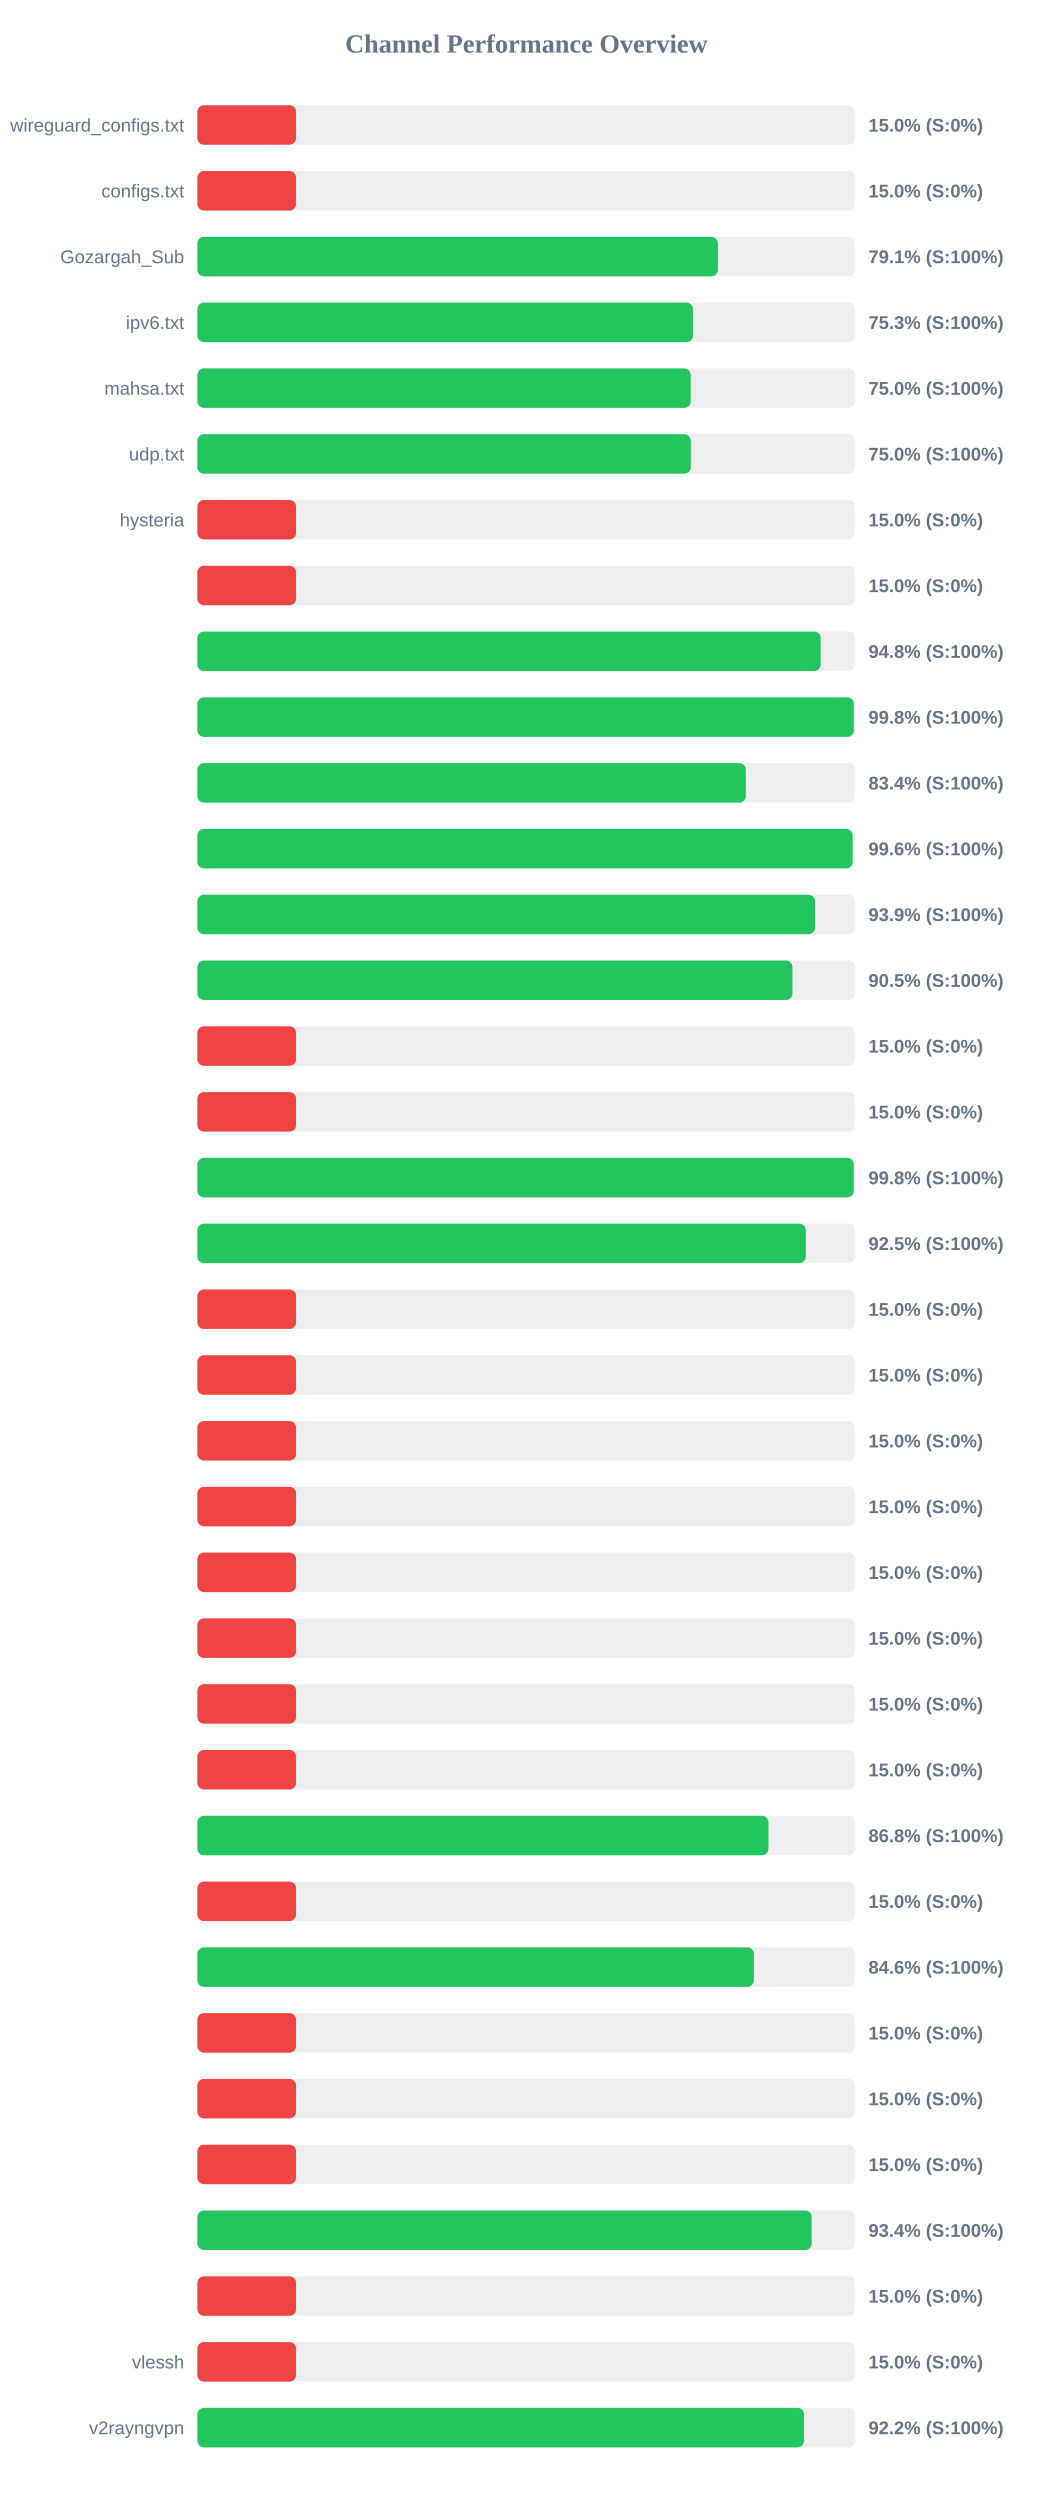
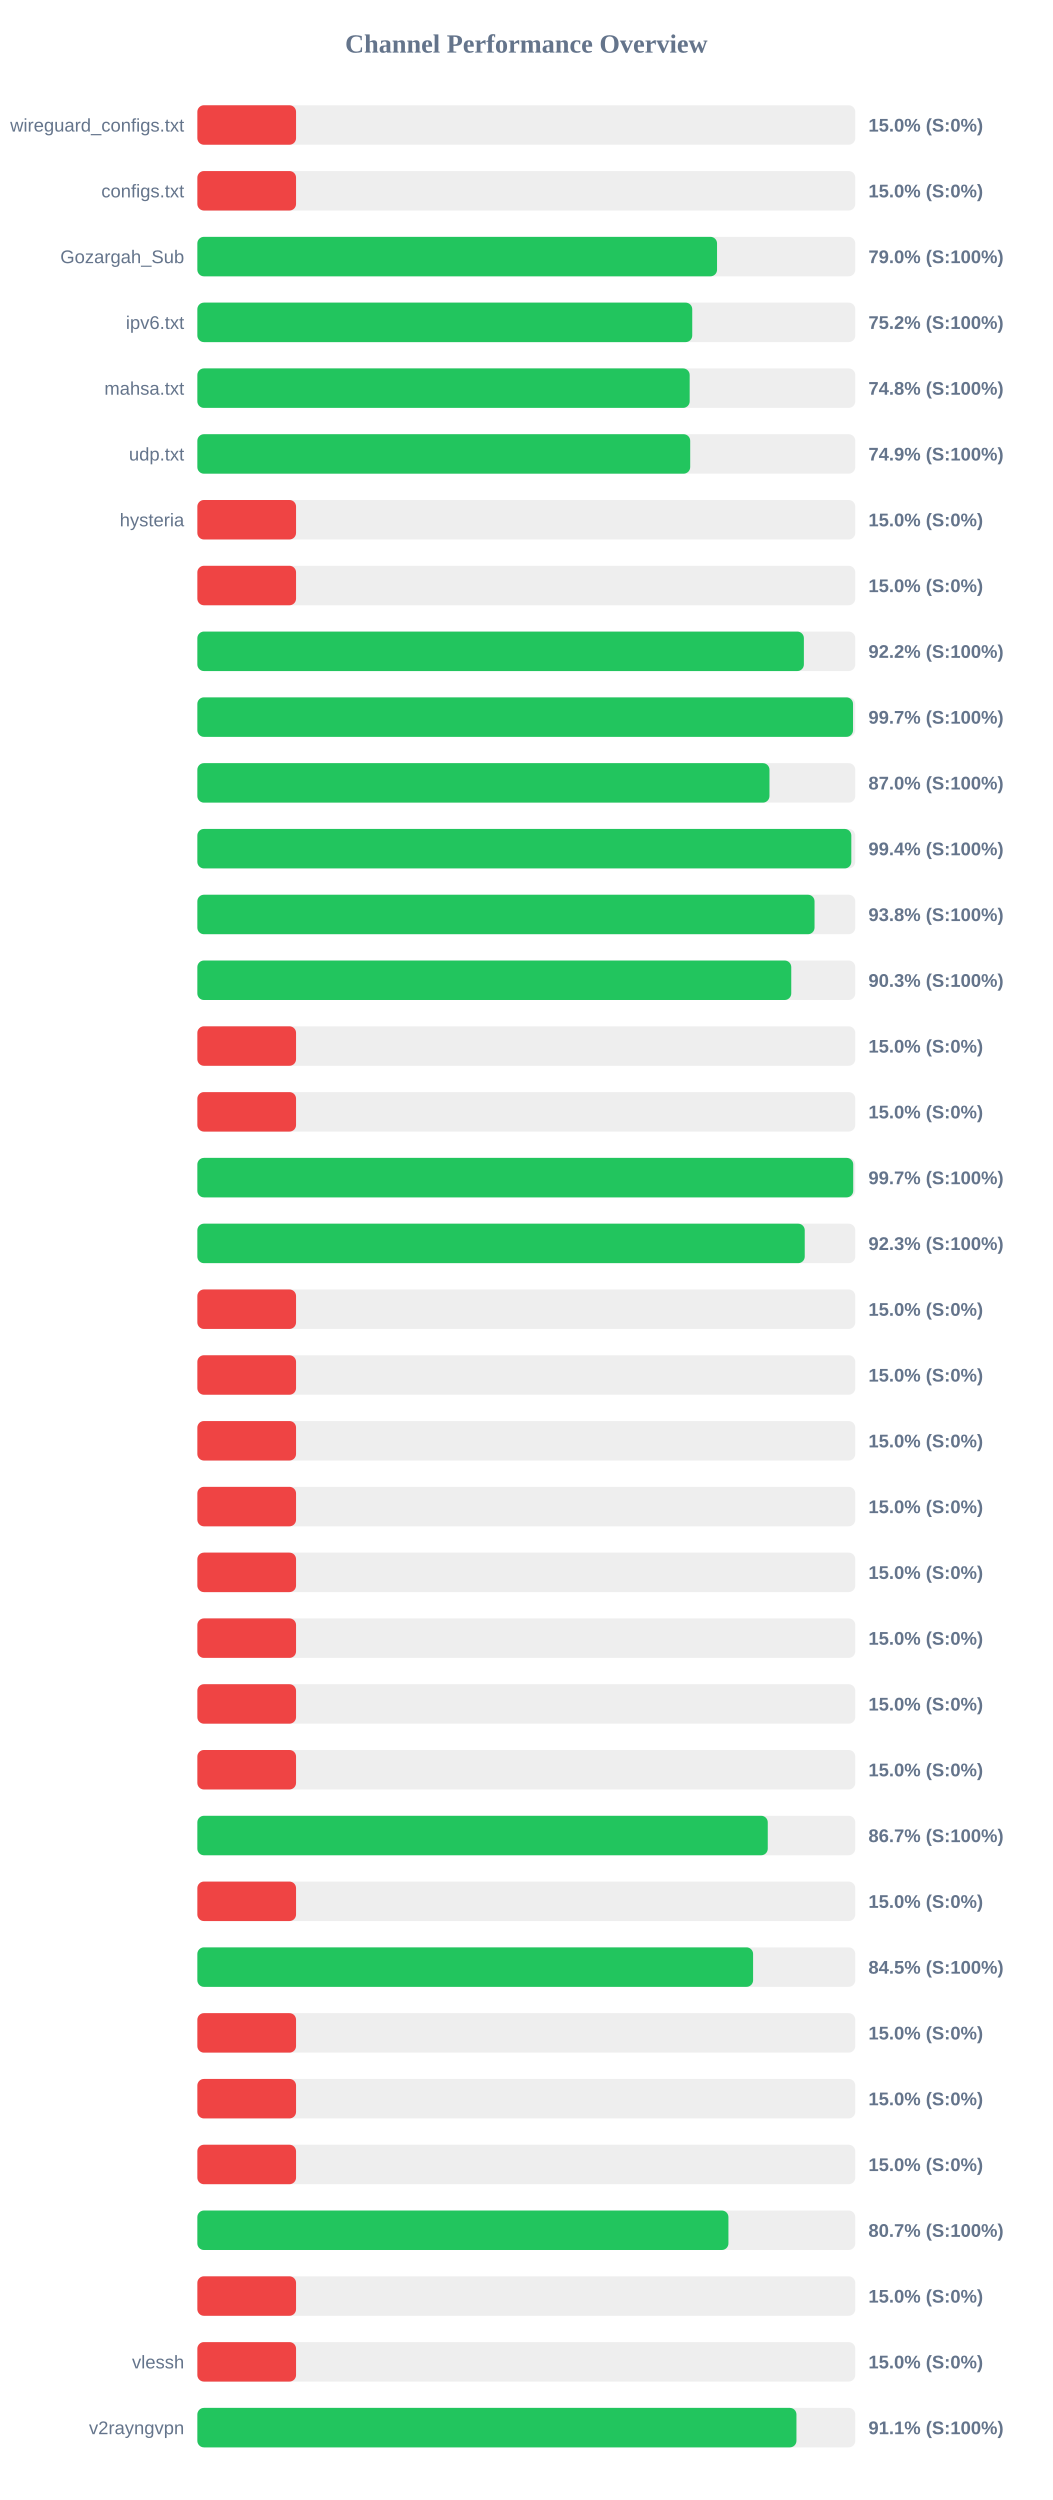
<svg xmlns="http://www.w3.org/2000/svg" width="800" height="1900" version="1.1">
  <style>
        .row { font: 14px Arial; fill: #64748b; }
        .score { font: bold 14px Arial; fill: #64748b; }
    </style>
  <text x="400" y="40" text-anchor="middle" font-size="20px" font-weight="bold" fill="#64748b">Channel Performance Overview</text>
  <rect x="150" y="80" width="500" height="30" fill="#eee" rx="5" />
  <rect x="150" y="80" width="75.0" height="30" fill="#ef4444" rx="5" />
  <text x="140" y="100" text-anchor="end" class="row">wireguard_configs.txt</text>
  <text x="660" y="100" text-anchor="start" class="score">15.0% (S:0%)</text>
  <rect x="150" y="130" width="500" height="30" fill="#eee" rx="5" />
  <rect x="150" y="130" width="75.0" height="30" fill="#ef4444" rx="5" />
  <text x="140" y="150" text-anchor="end" class="row">configs.txt</text>
  <text x="660" y="150" text-anchor="start" class="score">15.0% (S:0%)</text>
  <rect x="150" y="180" width="500" height="30" fill="#eee" rx="5" />
-   <rect x="150" y="180" width="395.6" height="30" fill="#22c55e" rx="5" />
+   <rect x="150" y="180" width="394.95" height="30" fill="#22c55e" rx="5" />
  <text x="140" y="200" text-anchor="end" class="row">Gozargah_Sub</text>
-   <text x="660" y="200" text-anchor="start" class="score">79.1% (S:100%)</text>
+   <text x="660" y="200" text-anchor="start" class="score">79.0% (S:100%)</text>
  <rect x="150" y="230" width="500" height="30" fill="#eee" rx="5" />
-   <rect x="150" y="230" width="376.65" height="30" fill="#22c55e" rx="5" />
+   <rect x="150" y="230" width="376.1" height="30" fill="#22c55e" rx="5" />
  <text x="140" y="250" text-anchor="end" class="row">ipv6.txt</text>
-   <text x="660" y="250" text-anchor="start" class="score">75.3% (S:100%)</text>
+   <text x="660" y="250" text-anchor="start" class="score">75.2% (S:100%)</text>
  <rect x="150" y="280" width="500" height="30" fill="#eee" rx="5" />
-   <rect x="150" y="280" width="374.95" height="30" fill="#22c55e" rx="5" />
+   <rect x="150" y="280" width="374.15" height="30" fill="#22c55e" rx="5" />
  <text x="140" y="300" text-anchor="end" class="row">mahsa.txt</text>
-   <text x="660" y="300" text-anchor="start" class="score">75.0% (S:100%)</text>
+   <text x="660" y="300" text-anchor="start" class="score">74.8% (S:100%)</text>
  <rect x="150" y="330" width="500" height="30" fill="#eee" rx="5" />
-   <rect x="150" y="330" width="375.0" height="30" fill="#22c55e" rx="5" />
+   <rect x="150" y="330" width="374.55" height="30" fill="#22c55e" rx="5" />
  <text x="140" y="350" text-anchor="end" class="row">udp.txt</text>
-   <text x="660" y="350" text-anchor="start" class="score">75.0% (S:100%)</text>
+   <text x="660" y="350" text-anchor="start" class="score">74.9% (S:100%)</text>
  <rect x="150" y="380" width="500" height="30" fill="#eee" rx="5" />
  <rect x="150" y="380" width="75.0" height="30" fill="#ef4444" rx="5" />
  <text x="140" y="400" text-anchor="end" class="row">hysteria</text>
  <text x="660" y="400" text-anchor="start" class="score">15.0% (S:0%)</text>
  <rect x="150" y="430" width="500" height="30" fill="#eee" rx="5" />
  <rect x="150" y="430" width="75.0" height="30" fill="#ef4444" rx="5" />
  <text x="140" y="450" text-anchor="end" class="row" />
  <text x="660" y="450" text-anchor="start" class="score">15.0% (S:0%)</text>
  <rect x="150" y="480" width="500" height="30" fill="#eee" rx="5" />
-   <rect x="150" y="480" width="473.75" height="30" fill="#22c55e" rx="5" />
+   <rect x="150" y="480" width="460.95" height="30" fill="#22c55e" rx="5" />
  <text x="140" y="500" text-anchor="end" class="row" />
-   <text x="660" y="500" text-anchor="start" class="score">94.8% (S:100%)</text>
+   <text x="660" y="500" text-anchor="start" class="score">92.2% (S:100%)</text>
  <rect x="150" y="530" width="500" height="30" fill="#eee" rx="5" />
-   <rect x="150" y="530" width="498.9" height="30" fill="#22c55e" rx="5" />
+   <rect x="150" y="530" width="498.3" height="30" fill="#22c55e" rx="5" />
  <text x="140" y="550" text-anchor="end" class="row" />
-   <text x="660" y="550" text-anchor="start" class="score">99.8% (S:100%)</text>
+   <text x="660" y="550" text-anchor="start" class="score">99.7% (S:100%)</text>
  <rect x="150" y="580" width="500" height="30" fill="#eee" rx="5" />
-   <rect x="150" y="580" width="416.8" height="30" fill="#22c55e" rx="5" />
+   <rect x="150" y="580" width="434.8" height="30" fill="#22c55e" rx="5" />
  <text x="140" y="600" text-anchor="end" class="row" />
-   <text x="660" y="600" text-anchor="start" class="score">83.4% (S:100%)</text>
+   <text x="660" y="600" text-anchor="start" class="score">87.0% (S:100%)</text>
  <rect x="150" y="630" width="500" height="30" fill="#eee" rx="5" />
-   <rect x="150" y="630" width="498.0" height="30" fill="#22c55e" rx="5" />
+   <rect x="150" y="630" width="497.0" height="30" fill="#22c55e" rx="5" />
  <text x="140" y="650" text-anchor="end" class="row" />
-   <text x="660" y="650" text-anchor="start" class="score">99.6% (S:100%)</text>
+   <text x="660" y="650" text-anchor="start" class="score">99.4% (S:100%)</text>
  <rect x="150" y="680" width="500" height="30" fill="#eee" rx="5" />
-   <rect x="150" y="680" width="469.4" height="30" fill="#22c55e" rx="5" />
+   <rect x="150" y="680" width="469.05" height="30" fill="#22c55e" rx="5" />
  <text x="140" y="700" text-anchor="end" class="row" />
-   <text x="660" y="700" text-anchor="start" class="score">93.9% (S:100%)</text>
+   <text x="660" y="700" text-anchor="start" class="score">93.8% (S:100%)</text>
  <rect x="150" y="730" width="500" height="30" fill="#eee" rx="5" />
-   <rect x="150" y="730" width="452.25" height="30" fill="#22c55e" rx="5" />
+   <rect x="150" y="730" width="451.35" height="30" fill="#22c55e" rx="5" />
  <text x="140" y="750" text-anchor="end" class="row" />
-   <text x="660" y="750" text-anchor="start" class="score">90.5% (S:100%)</text>
+   <text x="660" y="750" text-anchor="start" class="score">90.3% (S:100%)</text>
  <rect x="150" y="780" width="500" height="30" fill="#eee" rx="5" />
  <rect x="150" y="780" width="75.0" height="30" fill="#ef4444" rx="5" />
  <text x="140" y="800" text-anchor="end" class="row" />
  <text x="660" y="800" text-anchor="start" class="score">15.0% (S:0%)</text>
  <rect x="150" y="830" width="500" height="30" fill="#eee" rx="5" />
  <rect x="150" y="830" width="75.0" height="30" fill="#ef4444" rx="5" />
  <text x="140" y="850" text-anchor="end" class="row" />
  <text x="660" y="850" text-anchor="start" class="score">15.0% (S:0%)</text>
  <rect x="150" y="880" width="500" height="30" fill="#eee" rx="5" />
-   <rect x="150" y="880" width="498.85" height="30" fill="#22c55e" rx="5" />
+   <rect x="150" y="880" width="498.45" height="30" fill="#22c55e" rx="5" />
  <text x="140" y="900" text-anchor="end" class="row" />
-   <text x="660" y="900" text-anchor="start" class="score">99.8% (S:100%)</text>
+   <text x="660" y="900" text-anchor="start" class="score">99.7% (S:100%)</text>
  <rect x="150" y="930" width="500" height="30" fill="#eee" rx="5" />
-   <rect x="150" y="930" width="462.4" height="30" fill="#22c55e" rx="5" />
+   <rect x="150" y="930" width="461.6" height="30" fill="#22c55e" rx="5" />
  <text x="140" y="950" text-anchor="end" class="row" />
-   <text x="660" y="950" text-anchor="start" class="score">92.5% (S:100%)</text>
+   <text x="660" y="950" text-anchor="start" class="score">92.3% (S:100%)</text>
  <rect x="150" y="980" width="500" height="30" fill="#eee" rx="5" />
  <rect x="150" y="980" width="75.0" height="30" fill="#ef4444" rx="5" />
  <text x="140" y="1000" text-anchor="end" class="row" />
  <text x="660" y="1000" text-anchor="start" class="score">15.0% (S:0%)</text>
  <rect x="150" y="1030" width="500" height="30" fill="#eee" rx="5" />
  <rect x="150" y="1030" width="75.0" height="30" fill="#ef4444" rx="5" />
  <text x="140" y="1050" text-anchor="end" class="row" />
  <text x="660" y="1050" text-anchor="start" class="score">15.0% (S:0%)</text>
  <rect x="150" y="1080" width="500" height="30" fill="#eee" rx="5" />
  <rect x="150" y="1080" width="75.0" height="30" fill="#ef4444" rx="5" />
  <text x="140" y="1100" text-anchor="end" class="row" />
  <text x="660" y="1100" text-anchor="start" class="score">15.0% (S:0%)</text>
  <rect x="150" y="1130" width="500" height="30" fill="#eee" rx="5" />
  <rect x="150" y="1130" width="75.0" height="30" fill="#ef4444" rx="5" />
  <text x="140" y="1150" text-anchor="end" class="row" />
  <text x="660" y="1150" text-anchor="start" class="score">15.0% (S:0%)</text>
  <rect x="150" y="1180" width="500" height="30" fill="#eee" rx="5" />
  <rect x="150" y="1180" width="75.0" height="30" fill="#ef4444" rx="5" />
  <text x="140" y="1200" text-anchor="end" class="row" />
  <text x="660" y="1200" text-anchor="start" class="score">15.0% (S:0%)</text>
  <rect x="150" y="1230" width="500" height="30" fill="#eee" rx="5" />
  <rect x="150" y="1230" width="75.0" height="30" fill="#ef4444" rx="5" />
  <text x="140" y="1250" text-anchor="end" class="row" />
  <text x="660" y="1250" text-anchor="start" class="score">15.0% (S:0%)</text>
  <rect x="150" y="1280" width="500" height="30" fill="#eee" rx="5" />
  <rect x="150" y="1280" width="75.0" height="30" fill="#ef4444" rx="5" />
  <text x="140" y="1300" text-anchor="end" class="row" />
  <text x="660" y="1300" text-anchor="start" class="score">15.0% (S:0%)</text>
  <rect x="150" y="1330" width="500" height="30" fill="#eee" rx="5" />
  <rect x="150" y="1330" width="75.0" height="30" fill="#ef4444" rx="5" />
  <text x="140" y="1350" text-anchor="end" class="row" />
  <text x="660" y="1350" text-anchor="start" class="score">15.0% (S:0%)</text>
  <rect x="150" y="1380" width="500" height="30" fill="#eee" rx="5" />
-   <rect x="150" y="1380" width="434.0" height="30" fill="#22c55e" rx="5" />
+   <rect x="150" y="1380" width="433.5" height="30" fill="#22c55e" rx="5" />
  <text x="140" y="1400" text-anchor="end" class="row" />
-   <text x="660" y="1400" text-anchor="start" class="score">86.8% (S:100%)</text>
+   <text x="660" y="1400" text-anchor="start" class="score">86.7% (S:100%)</text>
  <rect x="150" y="1430" width="500" height="30" fill="#eee" rx="5" />
  <rect x="150" y="1430" width="75.0" height="30" fill="#ef4444" rx="5" />
  <text x="140" y="1450" text-anchor="end" class="row" />
  <text x="660" y="1450" text-anchor="start" class="score">15.0% (S:0%)</text>
  <rect x="150" y="1480" width="500" height="30" fill="#eee" rx="5" />
-   <rect x="150" y="1480" width="422.95" height="30" fill="#22c55e" rx="5" />
+   <rect x="150" y="1480" width="422.35" height="30" fill="#22c55e" rx="5" />
  <text x="140" y="1500" text-anchor="end" class="row" />
-   <text x="660" y="1500" text-anchor="start" class="score">84.6% (S:100%)</text>
+   <text x="660" y="1500" text-anchor="start" class="score">84.5% (S:100%)</text>
  <rect x="150" y="1530" width="500" height="30" fill="#eee" rx="5" />
  <rect x="150" y="1530" width="75.0" height="30" fill="#ef4444" rx="5" />
  <text x="140" y="1550" text-anchor="end" class="row" />
  <text x="660" y="1550" text-anchor="start" class="score">15.0% (S:0%)</text>
  <rect x="150" y="1580" width="500" height="30" fill="#eee" rx="5" />
  <rect x="150" y="1580" width="75.0" height="30" fill="#ef4444" rx="5" />
  <text x="140" y="1600" text-anchor="end" class="row" />
  <text x="660" y="1600" text-anchor="start" class="score">15.0% (S:0%)</text>
  <rect x="150" y="1630" width="500" height="30" fill="#eee" rx="5" />
  <rect x="150" y="1630" width="75.0" height="30" fill="#ef4444" rx="5" />
  <text x="140" y="1650" text-anchor="end" class="row" />
  <text x="660" y="1650" text-anchor="start" class="score">15.0% (S:0%)</text>
  <rect x="150" y="1680" width="500" height="30" fill="#eee" rx="5" />
-   <rect x="150" y="1680" width="466.9" height="30" fill="#22c55e" rx="5" />
+   <rect x="150" y="1680" width="403.6" height="30" fill="#22c55e" rx="5" />
  <text x="140" y="1700" text-anchor="end" class="row" />
-   <text x="660" y="1700" text-anchor="start" class="score">93.4% (S:100%)</text>
+   <text x="660" y="1700" text-anchor="start" class="score">80.7% (S:100%)</text>
  <rect x="150" y="1730" width="500" height="30" fill="#eee" rx="5" />
  <rect x="150" y="1730" width="75.0" height="30" fill="#ef4444" rx="5" />
  <text x="140" y="1750" text-anchor="end" class="row" />
  <text x="660" y="1750" text-anchor="start" class="score">15.0% (S:0%)</text>
  <rect x="150" y="1780" width="500" height="30" fill="#eee" rx="5" />
  <rect x="150" y="1780" width="75.0" height="30" fill="#ef4444" rx="5" />
  <text x="140" y="1800" text-anchor="end" class="row">vlessh</text>
  <text x="660" y="1800" text-anchor="start" class="score">15.0% (S:0%)</text>
  <rect x="150" y="1830" width="500" height="30" fill="#eee" rx="5" />
-   <rect x="150" y="1830" width="461.0" height="30" fill="#22c55e" rx="5" />
+   <rect x="150" y="1830" width="455.3" height="30" fill="#22c55e" rx="5" />
  <text x="140" y="1850" text-anchor="end" class="row">v2rayngvpn</text>
-   <text x="660" y="1850" text-anchor="start" class="score">92.2% (S:100%)</text>
+   <text x="660" y="1850" text-anchor="start" class="score">91.1% (S:100%)</text>
</svg>
